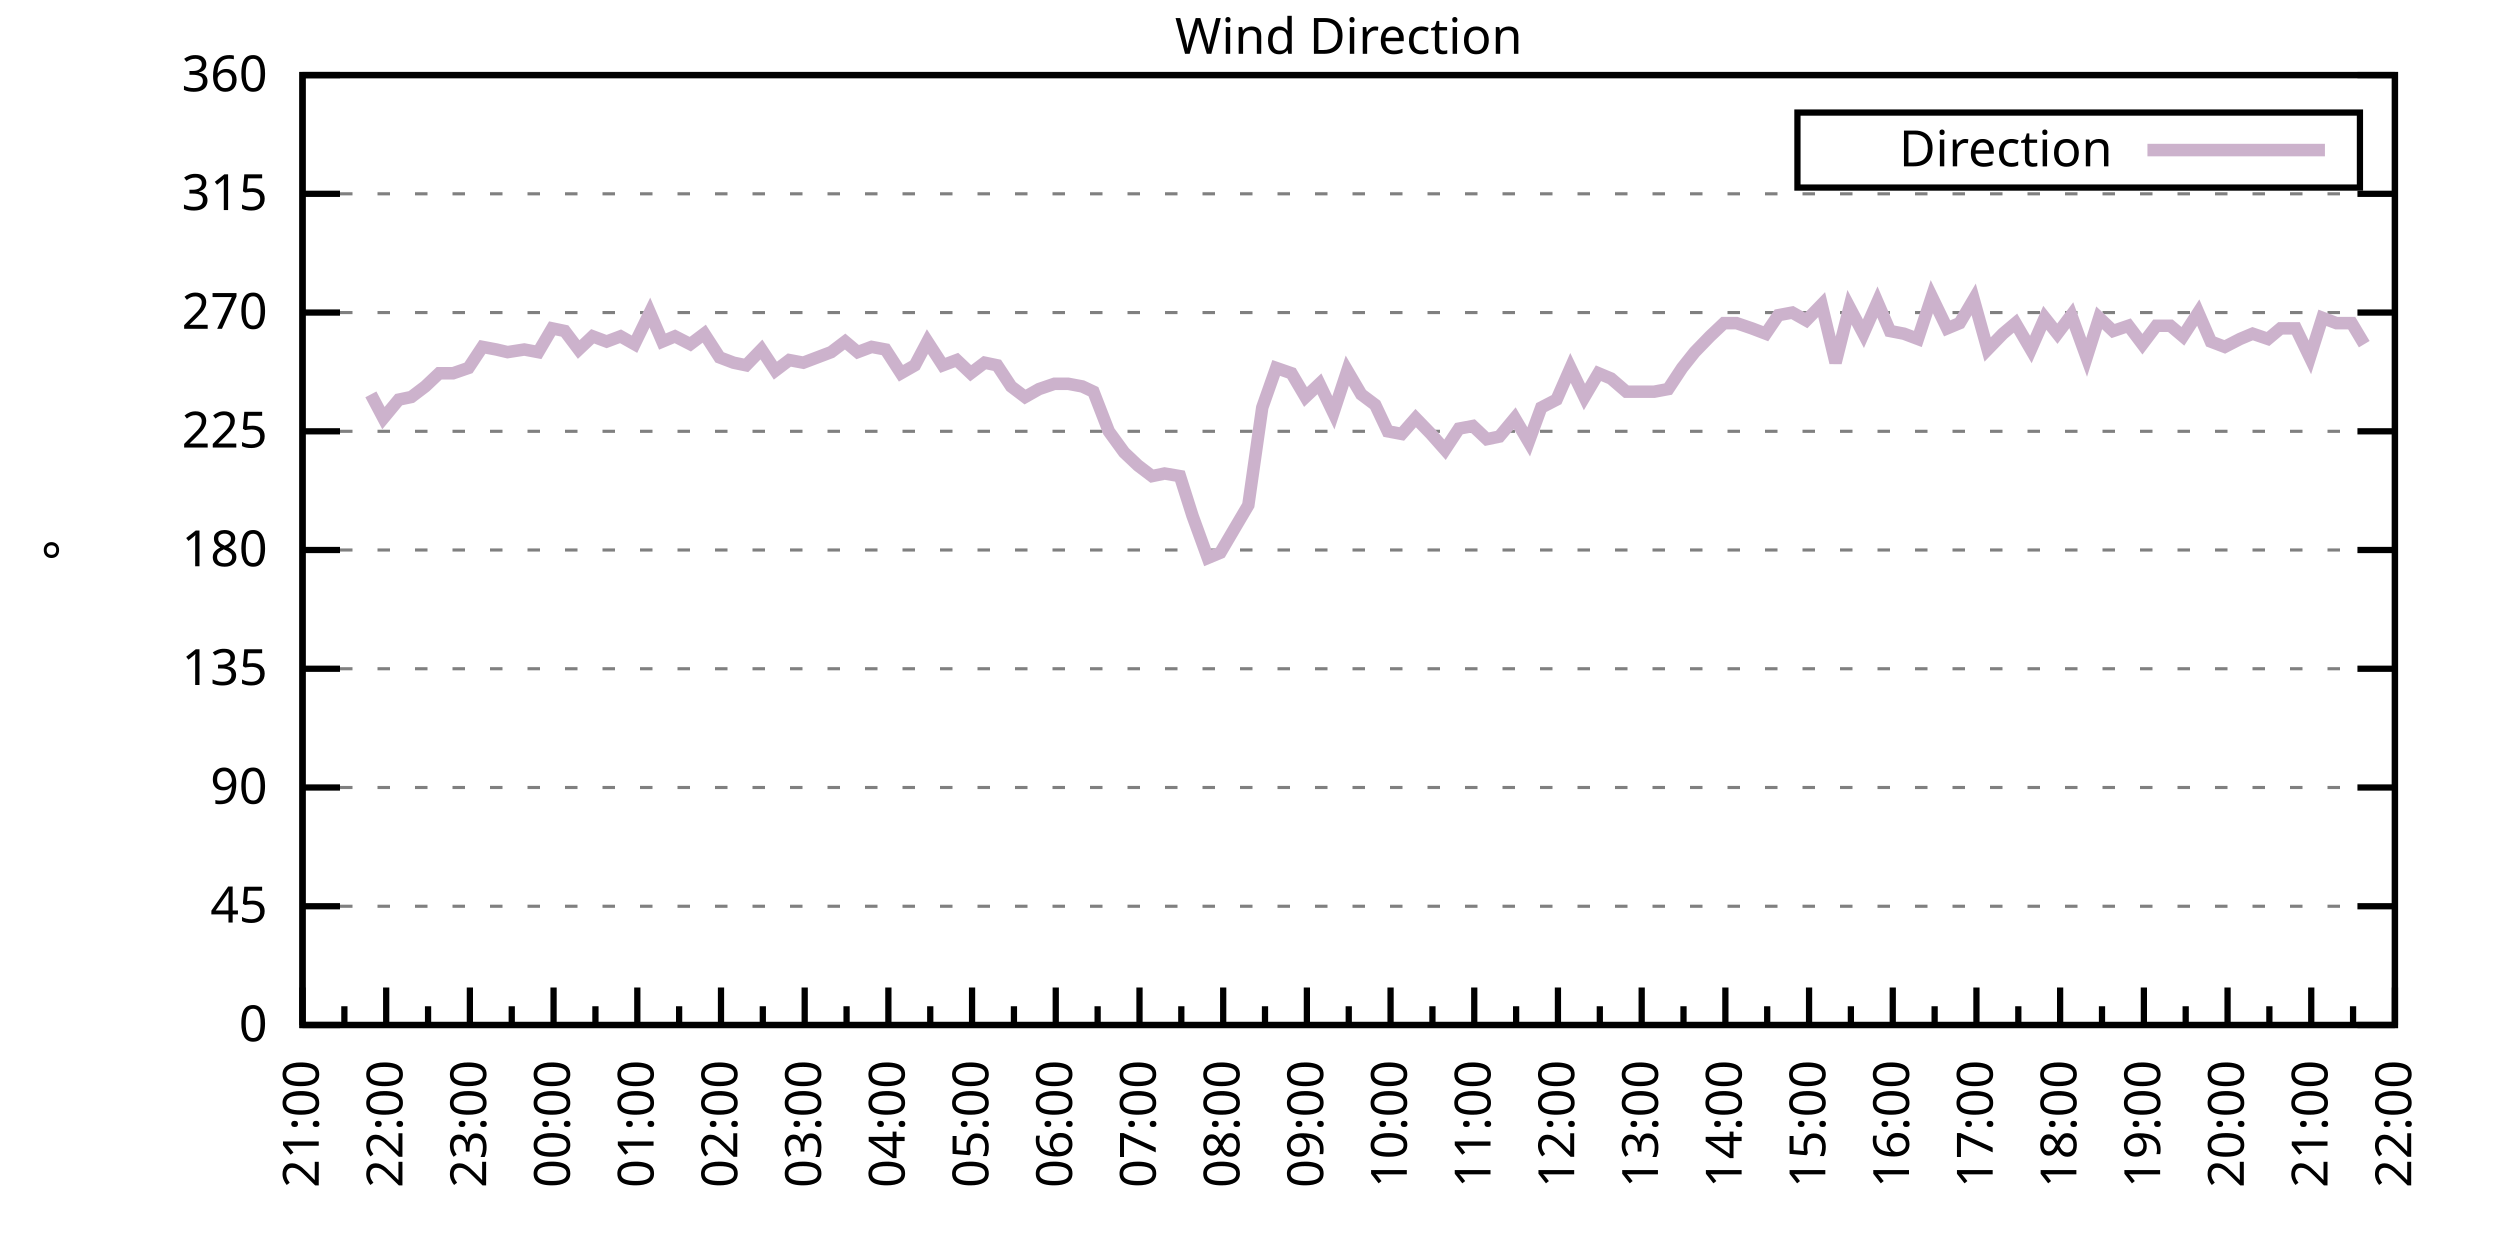
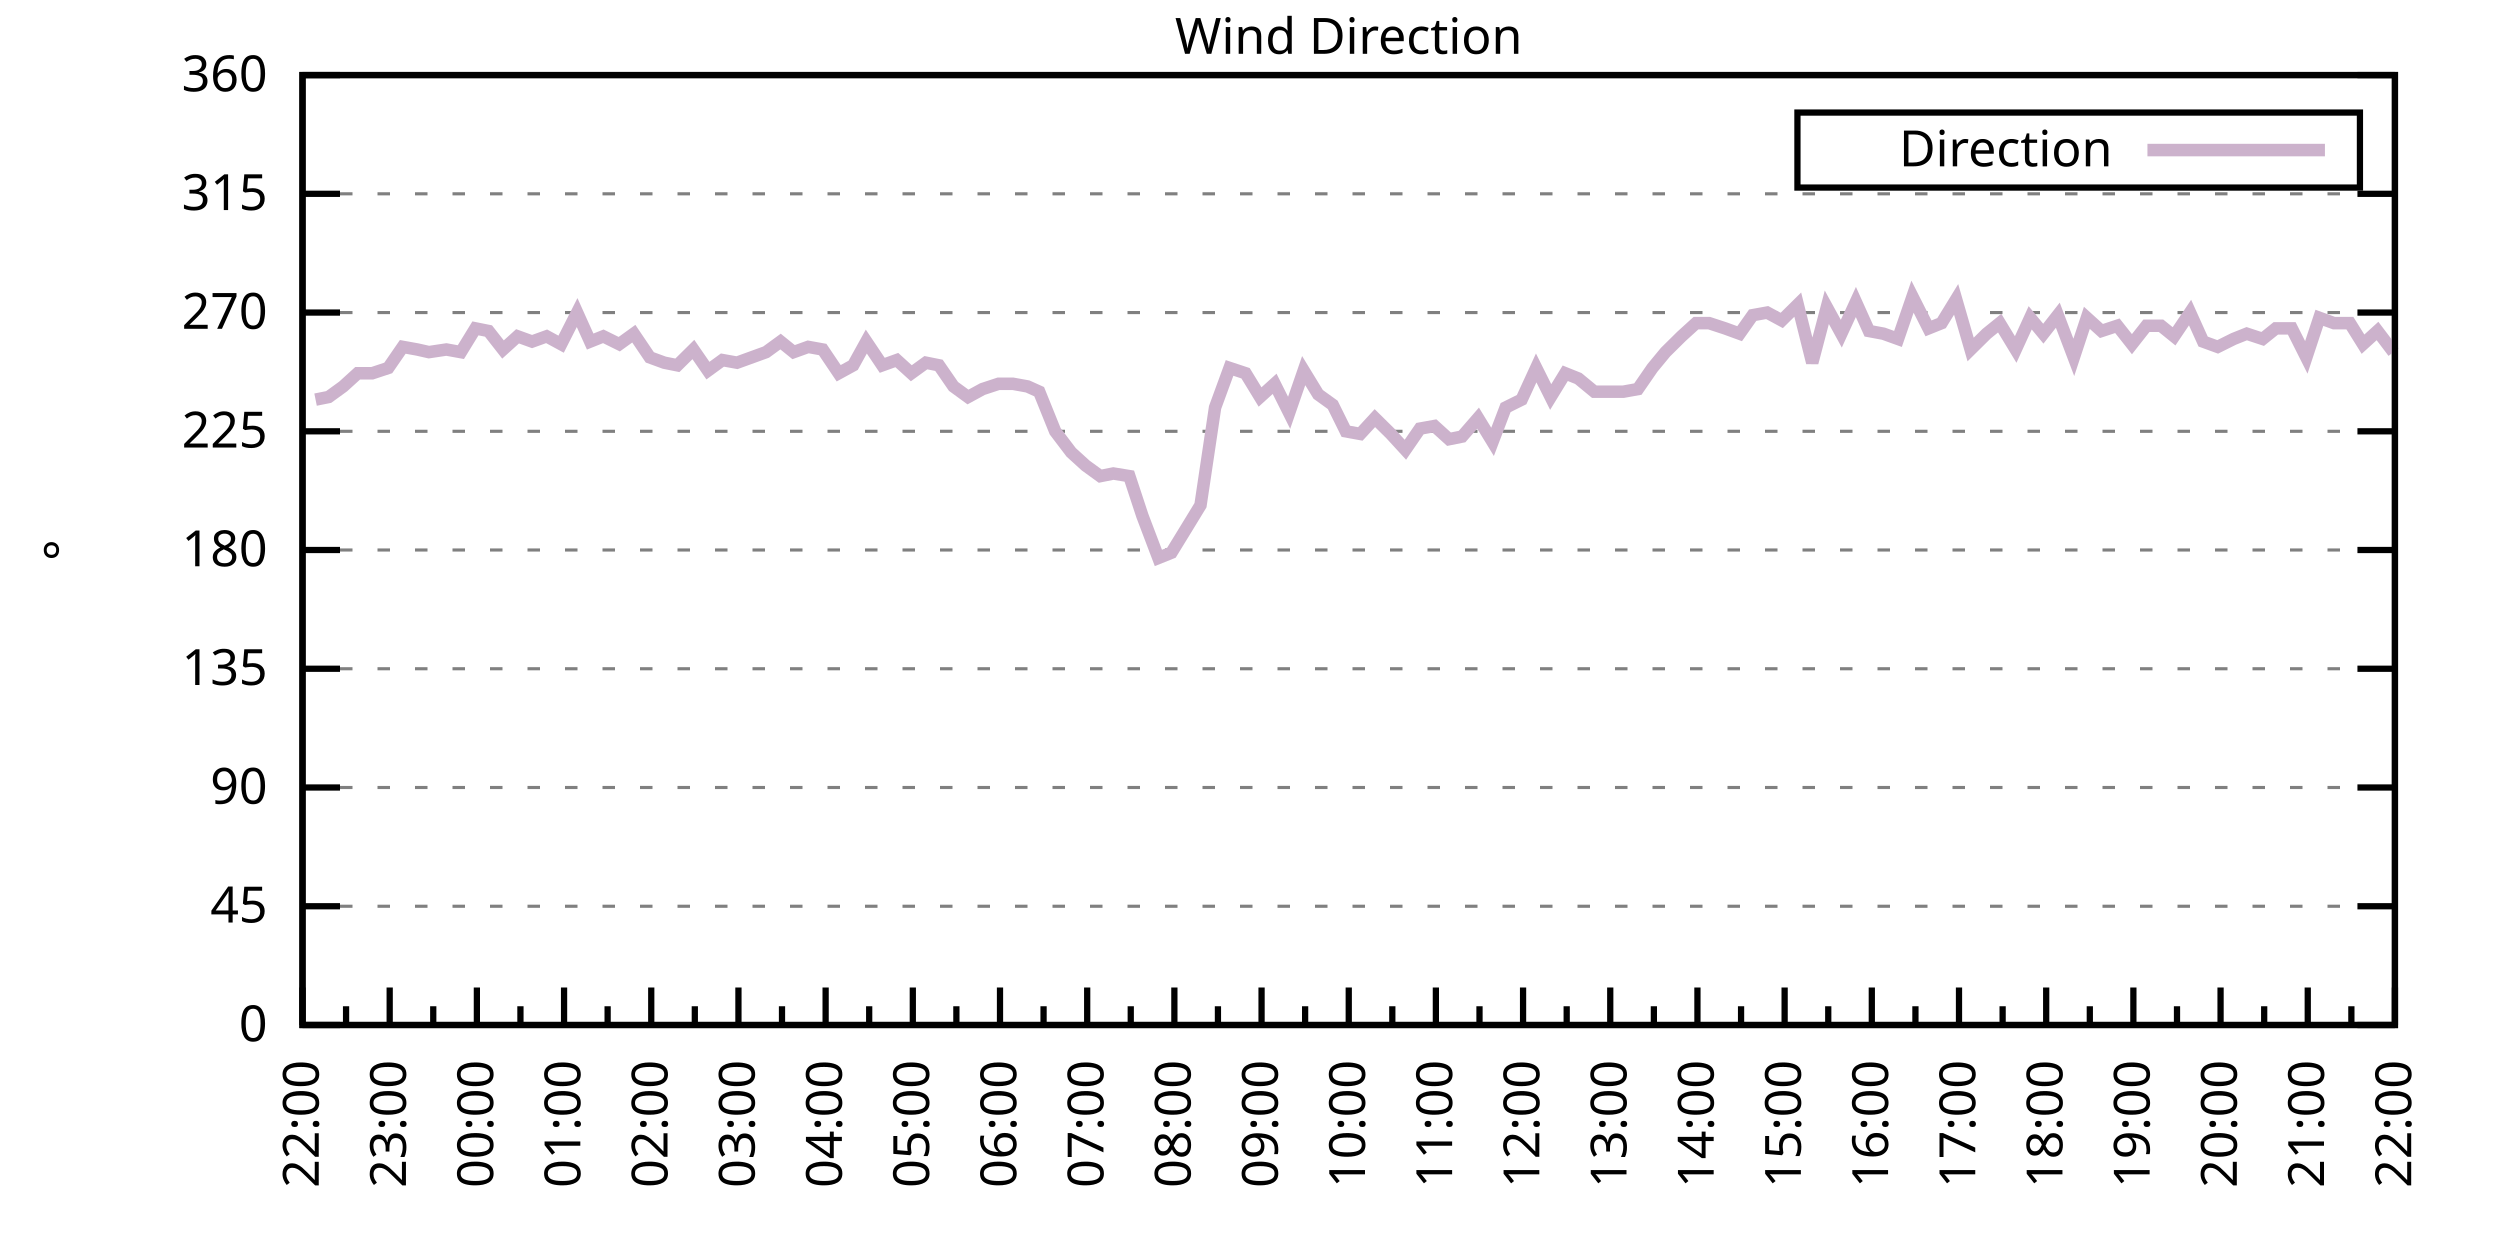
<svg xmlns="http://www.w3.org/2000/svg" xmlns:xlink="http://www.w3.org/1999/xlink" width="400" height="200" viewBox="0 0 400 200">
  <g id="gnuplot_canvas">
    <rect x="0" y="0" width="400" height="200" fill="none" />
    <defs>
      <circle id="gpDot" r="0.5" stroke-width="0.5" stroke="currentColor" />
      <path id="gpPt0" stroke-width="0.333" stroke="currentColor" d="M-1,0 h2 M0,-1 v2" />
      <path id="gpPt1" stroke-width="0.333" stroke="currentColor" d="M-1,-1 L1,1 M1,-1 L-1,1" />
      <path id="gpPt2" stroke-width="0.333" stroke="currentColor" d="M-1,0 L1,0 M0,-1 L0,1 M-1,-1 L1,1 M-1,1 L1,-1" />
      <rect id="gpPt3" stroke-width="0.333" stroke="currentColor" x="-1" y="-1" width="2" height="2" />
      <rect id="gpPt4" stroke-width="0.333" stroke="currentColor" fill="currentColor" x="-1" y="-1" width="2" height="2" />
      <circle id="gpPt5" stroke-width="0.333" stroke="currentColor" cx="0" cy="0" r="1" />
      <use xlink:href="#gpPt5" id="gpPt6" fill="currentColor" stroke="none" />
      <path id="gpPt7" stroke-width="0.333" stroke="currentColor" d="M0,-1.33 L-1.33,0.67 L1.33,0.67 z" />
      <use xlink:href="#gpPt7" id="gpPt8" fill="currentColor" stroke="none" />
      <use xlink:href="#gpPt7" id="gpPt9" stroke="currentColor" transform="rotate(180)" />
      <use xlink:href="#gpPt9" id="gpPt10" fill="currentColor" stroke="none" />
      <use xlink:href="#gpPt3" id="gpPt11" stroke="currentColor" transform="rotate(45)" />
      <use xlink:href="#gpPt11" id="gpPt12" fill="currentColor" stroke="none" />
      <path id="gpPt13" stroke-width="0.333" stroke="currentColor" d="M0,1.330 L1.265,0.411 L0.782,-1.067 L-0.782,-1.076 L-1.265,0.411 z" />
      <use xlink:href="#gpPt13" id="gpPt14" fill="currentColor" stroke="none" />
      <filter id="textbox" filterUnits="objectBoundingBox" x="0" y="0" height="1" width="1">
        <feFlood flood-color="white" flood-opacity="1" result="bgnd" />
        <feComposite in="SourceGraphic" in2="bgnd" operator="atop" />
      </filter>
      <filter id="greybox" filterUnits="objectBoundingBox" x="0" y="0" height="1" width="1">
        <feFlood flood-color="lightgrey" flood-opacity="1" result="grey" />
        <feComposite in="SourceGraphic" in2="grey" operator="atop" />
      </filter>
    </defs>
    <g fill="none" color="white" stroke="currentColor" stroke-width="1.00" stroke-linecap="butt" stroke-linejoin="miter">
</g>
    <g fill="none" color="black" stroke="currentColor" stroke-width="1.00" stroke-linecap="butt" stroke-linejoin="miter">
      <g stroke="none" shape-rendering="crispEdges">
        <polygon fill="rgb(255, 255, 255)" points="48.40,164.00 383.18,164.00 383.18,12.02 48.40,12.02 " />
      </g>
    </g>
    <g fill="none" color="black" stroke="currentColor" stroke-width="1.00" stroke-linecap="butt" stroke-linejoin="miter">
</g>
    <g fill="none" color="black" stroke="black" stroke-width="0.50" stroke-linecap="butt" stroke-linejoin="miter">
</g>
    <g fill="none" color="gray" stroke="currentColor" stroke-width="0.50" stroke-linecap="butt" stroke-linejoin="miter">
      <path stroke="gray" stroke-dasharray="2,4" class="gridline" d="M48.40,164.00 L383.19,164.00  " />
    </g>
    <g fill="none" color="gray" stroke="gray" stroke-width="1.00" stroke-linecap="butt" stroke-linejoin="miter">
</g>
    <g fill="none" color="black" stroke="currentColor" stroke-width="1.00" stroke-linecap="butt" stroke-linejoin="miter">
      <path stroke="black" d="M48.40,164.00 L54.40,164.00 M383.19,164.00 L377.19,164.00  " />
      <g transform="translate(42.80,166.60)" stroke="none" fill="black" font-family="Sans" font-size="8.00" text-anchor="end">
        <text>
          <tspan font-family="Sans"> 0</tspan>
        </text>
      </g>
    </g>
    <g fill="none" color="black" stroke="currentColor" stroke-width="1.00" stroke-linecap="butt" stroke-linejoin="miter">
</g>
    <g fill="none" color="black" stroke="black" stroke-width="0.50" stroke-linecap="butt" stroke-linejoin="miter">
</g>
    <g fill="none" color="gray" stroke="currentColor" stroke-width="0.50" stroke-linecap="butt" stroke-linejoin="miter">
      <path stroke="gray" stroke-dasharray="2,4" class="gridline" d="M48.40,145.00 L383.19,145.00  " />
    </g>
    <g fill="none" color="gray" stroke="gray" stroke-width="1.00" stroke-linecap="butt" stroke-linejoin="miter">
</g>
    <g fill="none" color="black" stroke="currentColor" stroke-width="1.00" stroke-linecap="butt" stroke-linejoin="miter">
      <path stroke="black" d="M48.40,145.00 L54.40,145.00 M383.19,145.00 L377.19,145.00  " />
      <g transform="translate(42.80,147.60)" stroke="none" fill="black" font-family="Sans" font-size="8.00" text-anchor="end">
        <text>
          <tspan font-family="Sans"> 45</tspan>
        </text>
      </g>
    </g>
    <g fill="none" color="black" stroke="currentColor" stroke-width="1.00" stroke-linecap="butt" stroke-linejoin="miter">
</g>
    <g fill="none" color="black" stroke="black" stroke-width="0.50" stroke-linecap="butt" stroke-linejoin="miter">
</g>
    <g fill="none" color="gray" stroke="currentColor" stroke-width="0.50" stroke-linecap="butt" stroke-linejoin="miter">
      <path stroke="gray" stroke-dasharray="2,4" class="gridline" d="M48.40,126.00 L383.19,126.00  " />
    </g>
    <g fill="none" color="gray" stroke="gray" stroke-width="1.00" stroke-linecap="butt" stroke-linejoin="miter">
</g>
    <g fill="none" color="black" stroke="currentColor" stroke-width="1.00" stroke-linecap="butt" stroke-linejoin="miter">
      <path stroke="black" d="M48.40,126.00 L54.40,126.00 M383.19,126.00 L377.19,126.00  " />
      <g transform="translate(42.80,128.60)" stroke="none" fill="black" font-family="Sans" font-size="8.00" text-anchor="end">
        <text>
          <tspan font-family="Sans"> 90</tspan>
        </text>
      </g>
    </g>
    <g fill="none" color="black" stroke="currentColor" stroke-width="1.00" stroke-linecap="butt" stroke-linejoin="miter">
</g>
    <g fill="none" color="black" stroke="black" stroke-width="0.50" stroke-linecap="butt" stroke-linejoin="miter">
</g>
    <g fill="none" color="gray" stroke="currentColor" stroke-width="0.50" stroke-linecap="butt" stroke-linejoin="miter">
      <path stroke="gray" stroke-dasharray="2,4" class="gridline" d="M48.40,107.00 L383.19,107.00  " />
    </g>
    <g fill="none" color="gray" stroke="gray" stroke-width="1.00" stroke-linecap="butt" stroke-linejoin="miter">
</g>
    <g fill="none" color="black" stroke="currentColor" stroke-width="1.00" stroke-linecap="butt" stroke-linejoin="miter">
      <path stroke="black" d="M48.40,107.00 L54.40,107.00 M383.19,107.00 L377.19,107.00  " />
      <g transform="translate(42.80,109.60)" stroke="none" fill="black" font-family="Sans" font-size="8.00" text-anchor="end">
        <text>
          <tspan font-family="Sans"> 135</tspan>
        </text>
      </g>
    </g>
    <g fill="none" color="black" stroke="currentColor" stroke-width="1.00" stroke-linecap="butt" stroke-linejoin="miter">
</g>
    <g fill="none" color="black" stroke="black" stroke-width="0.50" stroke-linecap="butt" stroke-linejoin="miter">
</g>
    <g fill="none" color="gray" stroke="currentColor" stroke-width="0.50" stroke-linecap="butt" stroke-linejoin="miter">
      <path stroke="gray" stroke-dasharray="2,4" class="gridline" d="M48.40,88.00 L383.19,88.00  " />
    </g>
    <g fill="none" color="gray" stroke="gray" stroke-width="1.00" stroke-linecap="butt" stroke-linejoin="miter">
</g>
    <g fill="none" color="black" stroke="currentColor" stroke-width="1.00" stroke-linecap="butt" stroke-linejoin="miter">
      <path stroke="black" d="M48.40,88.00 L54.40,88.00 M383.19,88.00 L377.19,88.00  " />
      <g transform="translate(42.80,90.60)" stroke="none" fill="black" font-family="Sans" font-size="8.00" text-anchor="end">
        <text>
          <tspan font-family="Sans"> 180</tspan>
        </text>
      </g>
    </g>
    <g fill="none" color="black" stroke="currentColor" stroke-width="1.00" stroke-linecap="butt" stroke-linejoin="miter">
</g>
    <g fill="none" color="black" stroke="black" stroke-width="0.50" stroke-linecap="butt" stroke-linejoin="miter">
</g>
    <g fill="none" color="gray" stroke="currentColor" stroke-width="0.50" stroke-linecap="butt" stroke-linejoin="miter">
      <path stroke="gray" stroke-dasharray="2,4" class="gridline" d="M48.40,69.01 L383.19,69.01  " />
    </g>
    <g fill="none" color="gray" stroke="gray" stroke-width="1.00" stroke-linecap="butt" stroke-linejoin="miter">
</g>
    <g fill="none" color="black" stroke="currentColor" stroke-width="1.00" stroke-linecap="butt" stroke-linejoin="miter">
      <path stroke="black" d="M48.40,69.01 L54.40,69.01 M383.19,69.01 L377.19,69.01  " />
      <g transform="translate(42.80,71.61)" stroke="none" fill="black" font-family="Sans" font-size="8.00" text-anchor="end">
        <text>
          <tspan font-family="Sans"> 225</tspan>
        </text>
      </g>
    </g>
    <g fill="none" color="black" stroke="currentColor" stroke-width="1.00" stroke-linecap="butt" stroke-linejoin="miter">
</g>
    <g fill="none" color="black" stroke="black" stroke-width="0.50" stroke-linecap="butt" stroke-linejoin="miter">
</g>
    <g fill="none" color="gray" stroke="currentColor" stroke-width="0.50" stroke-linecap="butt" stroke-linejoin="miter">
      <path stroke="gray" stroke-dasharray="2,4" class="gridline" d="M48.40,50.01 L383.19,50.01  " />
    </g>
    <g fill="none" color="gray" stroke="gray" stroke-width="1.00" stroke-linecap="butt" stroke-linejoin="miter">
</g>
    <g fill="none" color="black" stroke="currentColor" stroke-width="1.00" stroke-linecap="butt" stroke-linejoin="miter">
      <path stroke="black" d="M48.40,50.01 L54.40,50.01 M383.19,50.01 L377.19,50.01  " />
      <g transform="translate(42.80,52.61)" stroke="none" fill="black" font-family="Sans" font-size="8.00" text-anchor="end">
        <text>
          <tspan font-family="Sans"> 270</tspan>
        </text>
      </g>
    </g>
    <g fill="none" color="black" stroke="currentColor" stroke-width="1.00" stroke-linecap="butt" stroke-linejoin="miter">
</g>
    <g fill="none" color="black" stroke="black" stroke-width="0.50" stroke-linecap="butt" stroke-linejoin="miter">
</g>
    <g fill="none" color="gray" stroke="currentColor" stroke-width="0.50" stroke-linecap="butt" stroke-linejoin="miter">
      <path stroke="gray" stroke-dasharray="2,4" class="gridline" d="M48.40,31.01 L383.19,31.01  " />
    </g>
    <g fill="none" color="gray" stroke="gray" stroke-width="1.00" stroke-linecap="butt" stroke-linejoin="miter">
</g>
    <g fill="none" color="black" stroke="currentColor" stroke-width="1.00" stroke-linecap="butt" stroke-linejoin="miter">
      <path stroke="black" d="M48.40,31.01 L54.40,31.01 M383.19,31.01 L377.19,31.01  " />
      <g transform="translate(42.80,33.61)" stroke="none" fill="black" font-family="Sans" font-size="8.00" text-anchor="end">
        <text>
          <tspan font-family="Sans"> 315</tspan>
        </text>
      </g>
    </g>
    <g fill="none" color="black" stroke="currentColor" stroke-width="1.00" stroke-linecap="butt" stroke-linejoin="miter">
</g>
    <g fill="none" color="black" stroke="black" stroke-width="0.50" stroke-linecap="butt" stroke-linejoin="miter">
</g>
    <g fill="none" color="gray" stroke="currentColor" stroke-width="0.50" stroke-linecap="butt" stroke-linejoin="miter">
      <path stroke="gray" stroke-dasharray="2,4" class="gridline" d="M48.40,12.01 L383.19,12.01  " />
    </g>
    <g fill="none" color="gray" stroke="gray" stroke-width="1.00" stroke-linecap="butt" stroke-linejoin="miter">
</g>
    <g fill="none" color="black" stroke="currentColor" stroke-width="1.00" stroke-linecap="butt" stroke-linejoin="miter">
      <path stroke="black" d="M48.40,12.01 L54.40,12.01 M383.19,12.01 L377.19,12.01  " />
      <g transform="translate(42.80,14.61)" stroke="none" fill="black" font-family="Sans" font-size="8.00" text-anchor="end">
        <text>
          <tspan font-family="Sans"> 360</tspan>
        </text>
      </g>
    </g>
    <g fill="none" color="black" stroke="currentColor" stroke-width="1.00" stroke-linecap="butt" stroke-linejoin="miter">
      <path stroke="black" d="M48.40,164.00 L48.40,158.00  " />
      <g transform="translate(51.00,169.60) rotate(270)" stroke="none" fill="black" font-family="Sans" font-size="8.00" text-anchor="end">
        <text>
+           <tspan font-family="Sans">22:00</tspan>
+         </text>
+       </g>
+     </g>
+     <g fill="none" color="black" stroke="currentColor" stroke-width="1.00" stroke-linecap="butt" stroke-linejoin="miter">
+       <path stroke="black" d="M55.37,164.00 L55.37,161.00 M62.35,164.00 L62.35,158.00  " />
+       <g transform="translate(64.95,169.60) rotate(270)" stroke="none" fill="black" font-family="Sans" font-size="8.00" text-anchor="end">
+         <text>
+           <tspan font-family="Sans">23:00</tspan>
+         </text>
+       </g>
+     </g>
+     <g fill="none" color="black" stroke="currentColor" stroke-width="1.00" stroke-linecap="butt" stroke-linejoin="miter">
+       <path stroke="black" d="M69.32,164.00 L69.32,161.00 M76.30,164.00 L76.30,158.00  " />
+       <g transform="translate(78.90,169.60) rotate(270)" stroke="none" fill="black" font-family="Sans" font-size="8.00" text-anchor="end">
+         <text>
+           <tspan font-family="Sans">00:00</tspan>
+         </text>
+       </g>
+     </g>
+     <g fill="none" color="black" stroke="currentColor" stroke-width="1.00" stroke-linecap="butt" stroke-linejoin="miter">
+       <path stroke="black" d="M83.27,164.00 L83.27,161.00 M90.25,164.00 L90.25,158.00  " />
+       <g transform="translate(92.85,169.60) rotate(270)" stroke="none" fill="black" font-family="Sans" font-size="8.00" text-anchor="end">
+         <text>
+           <tspan font-family="Sans">01:00</tspan>
+         </text>
+       </g>
+     </g>
+     <g fill="none" color="black" stroke="currentColor" stroke-width="1.00" stroke-linecap="butt" stroke-linejoin="miter">
+       <path stroke="black" d="M97.22,164.00 L97.22,161.00 M104.20,164.00 L104.20,158.00  " />
+       <g transform="translate(106.80,169.60) rotate(270)" stroke="none" fill="black" font-family="Sans" font-size="8.00" text-anchor="end">
+         <text>
+           <tspan font-family="Sans">02:00</tspan>
+         </text>
+       </g>
+     </g>
+     <g fill="none" color="black" stroke="currentColor" stroke-width="1.00" stroke-linecap="butt" stroke-linejoin="miter">
+       <path stroke="black" d="M111.17,164.00 L111.17,161.00 M118.15,164.00 L118.15,158.00  " />
+       <g transform="translate(120.75,169.60) rotate(270)" stroke="none" fill="black" font-family="Sans" font-size="8.00" text-anchor="end">
+         <text>
+           <tspan font-family="Sans">03:00</tspan>
+         </text>
+       </g>
+     </g>
+     <g fill="none" color="black" stroke="currentColor" stroke-width="1.00" stroke-linecap="butt" stroke-linejoin="miter">
+       <path stroke="black" d="M125.12,164.00 L125.12,161.00 M132.10,164.00 L132.10,158.00  " />
+       <g transform="translate(134.70,169.60) rotate(270)" stroke="none" fill="black" font-family="Sans" font-size="8.00" text-anchor="end">
+         <text>
+           <tspan font-family="Sans">04:00</tspan>
+         </text>
+       </g>
+     </g>
+     <g fill="none" color="black" stroke="currentColor" stroke-width="1.00" stroke-linecap="butt" stroke-linejoin="miter">
+       <path stroke="black" d="M139.07,164.00 L139.07,161.00 M146.05,164.00 L146.05,158.00  " />
+       <g transform="translate(148.65,169.60) rotate(270)" stroke="none" fill="black" font-family="Sans" font-size="8.00" text-anchor="end">
+         <text>
+           <tspan font-family="Sans">05:00</tspan>
+         </text>
+       </g>
+     </g>
+     <g fill="none" color="black" stroke="currentColor" stroke-width="1.00" stroke-linecap="butt" stroke-linejoin="miter">
+       <path stroke="black" d="M153.02,164.00 L153.02,161.00 M160.00,164.00 L160.00,158.00  " />
+       <g transform="translate(162.60,169.60) rotate(270)" stroke="none" fill="black" font-family="Sans" font-size="8.00" text-anchor="end">
+         <text>
+           <tspan font-family="Sans">06:00</tspan>
+         </text>
+       </g>
+     </g>
+     <g fill="none" color="black" stroke="currentColor" stroke-width="1.00" stroke-linecap="butt" stroke-linejoin="miter">
+       <path stroke="black" d="M166.97,164.00 L166.97,161.00 M173.95,164.00 L173.95,158.00  " />
+       <g transform="translate(176.55,169.60) rotate(270)" stroke="none" fill="black" font-family="Sans" font-size="8.00" text-anchor="end">
+         <text>
+           <tspan font-family="Sans">07:00</tspan>
+         </text>
+       </g>
+     </g>
+     <g fill="none" color="black" stroke="currentColor" stroke-width="1.00" stroke-linecap="butt" stroke-linejoin="miter">
+       <path stroke="black" d="M180.92,164.00 L180.92,161.00 M187.90,164.00 L187.90,158.00  " />
+       <g transform="translate(190.50,169.60) rotate(270)" stroke="none" fill="black" font-family="Sans" font-size="8.00" text-anchor="end">
+         <text>
+           <tspan font-family="Sans">08:00</tspan>
+         </text>
+       </g>
+     </g>
+     <g fill="none" color="black" stroke="currentColor" stroke-width="1.00" stroke-linecap="butt" stroke-linejoin="miter">
+       <path stroke="black" d="M194.87,164.00 L194.87,161.00 M201.85,164.00 L201.85,158.00  " />
+       <g transform="translate(204.45,169.60) rotate(270)" stroke="none" fill="black" font-family="Sans" font-size="8.00" text-anchor="end">
+         <text>
+           <tspan font-family="Sans">09:00</tspan>
+         </text>
+       </g>
+     </g>
+     <g fill="none" color="black" stroke="currentColor" stroke-width="1.00" stroke-linecap="butt" stroke-linejoin="miter">
+       <path stroke="black" d="M208.82,164.00 L208.82,161.00 M215.80,164.00 L215.80,158.00  " />
+       <g transform="translate(218.40,169.60) rotate(270)" stroke="none" fill="black" font-family="Sans" font-size="8.00" text-anchor="end">
+         <text>
+           <tspan font-family="Sans">10:00</tspan>
+         </text>
+       </g>
+     </g>
+     <g fill="none" color="black" stroke="currentColor" stroke-width="1.00" stroke-linecap="butt" stroke-linejoin="miter">
+       <path stroke="black" d="M222.77,164.00 L222.77,161.00 M229.74,164.00 L229.74,158.00  " />
+       <g transform="translate(232.34,169.60) rotate(270)" stroke="none" fill="black" font-family="Sans" font-size="8.00" text-anchor="end">
+         <text>
+           <tspan font-family="Sans">11:00</tspan>
+         </text>
+       </g>
+     </g>
+     <g fill="none" color="black" stroke="currentColor" stroke-width="1.00" stroke-linecap="butt" stroke-linejoin="miter">
+       <path stroke="black" d="M236.72,164.00 L236.72,161.00 M243.69,164.00 L243.69,158.00  " />
+       <g transform="translate(246.29,169.60) rotate(270)" stroke="none" fill="black" font-family="Sans" font-size="8.00" text-anchor="end">
+         <text>
+           <tspan font-family="Sans">12:00</tspan>
+         </text>
+       </g>
+     </g>
+     <g fill="none" color="black" stroke="currentColor" stroke-width="1.00" stroke-linecap="butt" stroke-linejoin="miter">
+       <path stroke="black" d="M250.67,164.00 L250.67,161.00 M257.64,164.00 L257.64,158.00  " />
+       <g transform="translate(260.24,169.60) rotate(270)" stroke="none" fill="black" font-family="Sans" font-size="8.00" text-anchor="end">
+         <text>
+           <tspan font-family="Sans">13:00</tspan>
+         </text>
+       </g>
+     </g>
+     <g fill="none" color="black" stroke="currentColor" stroke-width="1.00" stroke-linecap="butt" stroke-linejoin="miter">
+       <path stroke="black" d="M264.62,164.00 L264.62,161.00 M271.59,164.00 L271.59,158.00  " />
+       <g transform="translate(274.19,169.60) rotate(270)" stroke="none" fill="black" font-family="Sans" font-size="8.00" text-anchor="end">
+         <text>
+           <tspan font-family="Sans">14:00</tspan>
+         </text>
+       </g>
+     </g>
+     <g fill="none" color="black" stroke="currentColor" stroke-width="1.00" stroke-linecap="butt" stroke-linejoin="miter">
+       <path stroke="black" d="M278.57,164.00 L278.57,161.00 M285.54,164.00 L285.54,158.00  " />
+       <g transform="translate(288.14,169.60) rotate(270)" stroke="none" fill="black" font-family="Sans" font-size="8.00" text-anchor="end">
+         <text>
+           <tspan font-family="Sans">15:00</tspan>
+         </text>
+       </g>
+     </g>
+     <g fill="none" color="black" stroke="currentColor" stroke-width="1.00" stroke-linecap="butt" stroke-linejoin="miter">
+       <path stroke="black" d="M292.52,164.00 L292.52,161.00 M299.49,164.00 L299.49,158.00  " />
+       <g transform="translate(302.09,169.60) rotate(270)" stroke="none" fill="black" font-family="Sans" font-size="8.00" text-anchor="end">
+         <text>
+           <tspan font-family="Sans">16:00</tspan>
+         </text>
+       </g>
+     </g>
+     <g fill="none" color="black" stroke="currentColor" stroke-width="1.00" stroke-linecap="butt" stroke-linejoin="miter">
+       <path stroke="black" d="M306.47,164.00 L306.47,161.00 M313.44,164.00 L313.44,158.00  " />
+       <g transform="translate(316.04,169.60) rotate(270)" stroke="none" fill="black" font-family="Sans" font-size="8.00" text-anchor="end">
+         <text>
+           <tspan font-family="Sans">17:00</tspan>
+         </text>
+       </g>
+     </g>
+     <g fill="none" color="black" stroke="currentColor" stroke-width="1.00" stroke-linecap="butt" stroke-linejoin="miter">
+       <path stroke="black" d="M320.42,164.00 L320.42,161.00 M327.39,164.00 L327.39,158.00  " />
+       <g transform="translate(329.99,169.60) rotate(270)" stroke="none" fill="black" font-family="Sans" font-size="8.00" text-anchor="end">
+         <text>
+           <tspan font-family="Sans">18:00</tspan>
+         </text>
+       </g>
+     </g>
+     <g fill="none" color="black" stroke="currentColor" stroke-width="1.00" stroke-linecap="butt" stroke-linejoin="miter">
+       <path stroke="black" d="M334.37,164.00 L334.37,161.00 M341.34,164.00 L341.34,158.00  " />
+       <g transform="translate(343.94,169.60) rotate(270)" stroke="none" fill="black" font-family="Sans" font-size="8.00" text-anchor="end">
+         <text>
+           <tspan font-family="Sans">19:00</tspan>
+         </text>
+       </g>
+     </g>
+     <g fill="none" color="black" stroke="currentColor" stroke-width="1.00" stroke-linecap="butt" stroke-linejoin="miter">
+       <path stroke="black" d="M348.32,164.00 L348.32,161.00 M355.29,164.00 L355.29,158.00  " />
+       <g transform="translate(357.89,169.60) rotate(270)" stroke="none" fill="black" font-family="Sans" font-size="8.00" text-anchor="end">
+         <text>
+           <tspan font-family="Sans">20:00</tspan>
+         </text>
+       </g>
+     </g>
+     <g fill="none" color="black" stroke="currentColor" stroke-width="1.00" stroke-linecap="butt" stroke-linejoin="miter">
+       <path stroke="black" d="M362.27,164.00 L362.27,161.00 M369.24,164.00 L369.24,158.00  " />
+       <g transform="translate(371.84,169.60) rotate(270)" stroke="none" fill="black" font-family="Sans" font-size="8.00" text-anchor="end">
+         <text>
          <tspan font-family="Sans">21:00</tspan>
        </text>
      </g>
    </g>
    <g fill="none" color="black" stroke="currentColor" stroke-width="1.00" stroke-linecap="butt" stroke-linejoin="miter">
-       <path stroke="black" d="M55.10,164.00 L55.10,161.00 M61.79,164.00 L61.79,158.00  " />
-       <g transform="translate(64.39,169.60) rotate(270)" stroke="none" fill="black" font-family="Sans" font-size="8.00" text-anchor="end">
-         <text>
-           <tspan font-family="Sans">22:00</tspan>
-         </text>
-       </g>
-     </g>
-     <g fill="none" color="black" stroke="currentColor" stroke-width="1.00" stroke-linecap="butt" stroke-linejoin="miter">
-       <path stroke="black" d="M68.49,164.00 L68.49,161.00 M75.18,164.00 L75.18,158.00  " />
-       <g transform="translate(77.78,169.60) rotate(270)" stroke="none" fill="black" font-family="Sans" font-size="8.00" text-anchor="end">
-         <text>
-           <tspan font-family="Sans">23:00</tspan>
-         </text>
-       </g>
-     </g>
-     <g fill="none" color="black" stroke="currentColor" stroke-width="1.00" stroke-linecap="butt" stroke-linejoin="miter">
-       <path stroke="black" d="M81.88,164.00 L81.88,161.00 M88.57,164.00 L88.57,158.00  " />
-       <g transform="translate(91.17,169.60) rotate(270)" stroke="none" fill="black" font-family="Sans" font-size="8.00" text-anchor="end">
-         <text>
-           <tspan font-family="Sans">00:00</tspan>
-         </text>
-       </g>
-     </g>
-     <g fill="none" color="black" stroke="currentColor" stroke-width="1.00" stroke-linecap="butt" stroke-linejoin="miter">
-       <path stroke="black" d="M95.27,164.00 L95.27,161.00 M101.97,164.00 L101.97,158.00  " />
-       <g transform="translate(104.57,169.60) rotate(270)" stroke="none" fill="black" font-family="Sans" font-size="8.00" text-anchor="end">
-         <text>
-           <tspan font-family="Sans">01:00</tspan>
-         </text>
-       </g>
-     </g>
-     <g fill="none" color="black" stroke="currentColor" stroke-width="1.00" stroke-linecap="butt" stroke-linejoin="miter">
-       <path stroke="black" d="M108.66,164.00 L108.66,161.00 M115.36,164.00 L115.36,158.00  " />
-       <g transform="translate(117.96,169.60) rotate(270)" stroke="none" fill="black" font-family="Sans" font-size="8.00" text-anchor="end">
-         <text>
-           <tspan font-family="Sans">02:00</tspan>
-         </text>
-       </g>
-     </g>
-     <g fill="none" color="black" stroke="currentColor" stroke-width="1.00" stroke-linecap="butt" stroke-linejoin="miter">
-       <path stroke="black" d="M122.05,164.00 L122.05,161.00 M128.75,164.00 L128.75,158.00  " />
-       <g transform="translate(131.35,169.60) rotate(270)" stroke="none" fill="black" font-family="Sans" font-size="8.00" text-anchor="end">
-         <text>
-           <tspan font-family="Sans">03:00</tspan>
-         </text>
-       </g>
-     </g>
-     <g fill="none" color="black" stroke="currentColor" stroke-width="1.00" stroke-linecap="butt" stroke-linejoin="miter">
-       <path stroke="black" d="M135.45,164.00 L135.45,161.00 M142.14,164.00 L142.14,158.00  " />
-       <g transform="translate(144.74,169.60) rotate(270)" stroke="none" fill="black" font-family="Sans" font-size="8.00" text-anchor="end">
-         <text>
-           <tspan font-family="Sans">04:00</tspan>
-         </text>
-       </g>
-     </g>
-     <g fill="none" color="black" stroke="currentColor" stroke-width="1.00" stroke-linecap="butt" stroke-linejoin="miter">
-       <path stroke="black" d="M148.84,164.00 L148.84,161.00 M155.53,164.00 L155.53,158.00  " />
-       <g transform="translate(158.13,169.60) rotate(270)" stroke="none" fill="black" font-family="Sans" font-size="8.00" text-anchor="end">
-         <text>
-           <tspan font-family="Sans">05:00</tspan>
-         </text>
-       </g>
-     </g>
-     <g fill="none" color="black" stroke="currentColor" stroke-width="1.00" stroke-linecap="butt" stroke-linejoin="miter">
-       <path stroke="black" d="M162.23,164.00 L162.23,161.00 M168.92,164.00 L168.92,158.00  " />
-       <g transform="translate(171.52,169.60) rotate(270)" stroke="none" fill="black" font-family="Sans" font-size="8.00" text-anchor="end">
-         <text>
-           <tspan font-family="Sans">06:00</tspan>
-         </text>
-       </g>
-     </g>
-     <g fill="none" color="black" stroke="currentColor" stroke-width="1.00" stroke-linecap="butt" stroke-linejoin="miter">
-       <path stroke="black" d="M175.62,164.00 L175.62,161.00 M182.32,164.00 L182.32,158.00  " />
-       <g transform="translate(184.92,169.60) rotate(270)" stroke="none" fill="black" font-family="Sans" font-size="8.00" text-anchor="end">
-         <text>
-           <tspan font-family="Sans">07:00</tspan>
-         </text>
-       </g>
-     </g>
-     <g fill="none" color="black" stroke="currentColor" stroke-width="1.00" stroke-linecap="butt" stroke-linejoin="miter">
-       <path stroke="black" d="M189.01,164.00 L189.01,161.00 M195.71,164.00 L195.71,158.00  " />
-       <g transform="translate(198.31,169.60) rotate(270)" stroke="none" fill="black" font-family="Sans" font-size="8.00" text-anchor="end">
-         <text>
-           <tspan font-family="Sans">08:00</tspan>
-         </text>
-       </g>
-     </g>
-     <g fill="none" color="black" stroke="currentColor" stroke-width="1.00" stroke-linecap="butt" stroke-linejoin="miter">
-       <path stroke="black" d="M202.40,164.00 L202.40,161.00 M209.10,164.00 L209.10,158.00  " />
-       <g transform="translate(211.70,169.60) rotate(270)" stroke="none" fill="black" font-family="Sans" font-size="8.00" text-anchor="end">
-         <text>
-           <tspan font-family="Sans">09:00</tspan>
-         </text>
-       </g>
-     </g>
-     <g fill="none" color="black" stroke="currentColor" stroke-width="1.00" stroke-linecap="butt" stroke-linejoin="miter">
-       <path stroke="black" d="M215.80,164.00 L215.80,161.00 M222.49,164.00 L222.49,158.00  " />
-       <g transform="translate(225.09,169.60) rotate(270)" stroke="none" fill="black" font-family="Sans" font-size="8.00" text-anchor="end">
-         <text>
-           <tspan font-family="Sans">10:00</tspan>
-         </text>
-       </g>
-     </g>
-     <g fill="none" color="black" stroke="currentColor" stroke-width="1.00" stroke-linecap="butt" stroke-linejoin="miter">
-       <path stroke="black" d="M229.19,164.00 L229.19,161.00 M235.88,164.00 L235.88,158.00  " />
-       <g transform="translate(238.48,169.60) rotate(270)" stroke="none" fill="black" font-family="Sans" font-size="8.00" text-anchor="end">
-         <text>
-           <tspan font-family="Sans">11:00</tspan>
-         </text>
-       </g>
-     </g>
-     <g fill="none" color="black" stroke="currentColor" stroke-width="1.00" stroke-linecap="butt" stroke-linejoin="miter">
-       <path stroke="black" d="M242.58,164.00 L242.58,161.00 M249.27,164.00 L249.27,158.00  " />
-       <g transform="translate(251.87,169.60) rotate(270)" stroke="none" fill="black" font-family="Sans" font-size="8.00" text-anchor="end">
-         <text>
-           <tspan font-family="Sans">12:00</tspan>
-         </text>
-       </g>
-     </g>
-     <g fill="none" color="black" stroke="currentColor" stroke-width="1.00" stroke-linecap="butt" stroke-linejoin="miter">
-       <path stroke="black" d="M255.97,164.00 L255.97,161.00 M262.67,164.00 L262.67,158.00  " />
-       <g transform="translate(265.27,169.60) rotate(270)" stroke="none" fill="black" font-family="Sans" font-size="8.00" text-anchor="end">
-         <text>
-           <tspan font-family="Sans">13:00</tspan>
-         </text>
-       </g>
-     </g>
-     <g fill="none" color="black" stroke="currentColor" stroke-width="1.00" stroke-linecap="butt" stroke-linejoin="miter">
-       <path stroke="black" d="M269.36,164.00 L269.36,161.00 M276.06,164.00 L276.06,158.00  " />
-       <g transform="translate(278.66,169.60) rotate(270)" stroke="none" fill="black" font-family="Sans" font-size="8.00" text-anchor="end">
-         <text>
-           <tspan font-family="Sans">14:00</tspan>
-         </text>
-       </g>
-     </g>
-     <g fill="none" color="black" stroke="currentColor" stroke-width="1.00" stroke-linecap="butt" stroke-linejoin="miter">
-       <path stroke="black" d="M282.75,164.00 L282.75,161.00 M289.45,164.00 L289.45,158.00  " />
-       <g transform="translate(292.05,169.60) rotate(270)" stroke="none" fill="black" font-family="Sans" font-size="8.00" text-anchor="end">
-         <text>
-           <tspan font-family="Sans">15:00</tspan>
-         </text>
-       </g>
-     </g>
-     <g fill="none" color="black" stroke="currentColor" stroke-width="1.00" stroke-linecap="butt" stroke-linejoin="miter">
-       <path stroke="black" d="M296.14,164.00 L296.14,161.00 M302.84,164.00 L302.84,158.00  " />
-       <g transform="translate(305.44,169.60) rotate(270)" stroke="none" fill="black" font-family="Sans" font-size="8.00" text-anchor="end">
-         <text>
-           <tspan font-family="Sans">16:00</tspan>
-         </text>
-       </g>
-     </g>
-     <g fill="none" color="black" stroke="currentColor" stroke-width="1.00" stroke-linecap="butt" stroke-linejoin="miter">
-       <path stroke="black" d="M309.54,164.00 L309.54,161.00 M316.23,164.00 L316.23,158.00  " />
-       <g transform="translate(318.83,169.60) rotate(270)" stroke="none" fill="black" font-family="Sans" font-size="8.00" text-anchor="end">
-         <text>
-           <tspan font-family="Sans">17:00</tspan>
-         </text>
-       </g>
-     </g>
-     <g fill="none" color="black" stroke="currentColor" stroke-width="1.00" stroke-linecap="butt" stroke-linejoin="miter">
-       <path stroke="black" d="M322.93,164.00 L322.93,161.00 M329.62,164.00 L329.62,158.00  " />
-       <g transform="translate(332.22,169.60) rotate(270)" stroke="none" fill="black" font-family="Sans" font-size="8.00" text-anchor="end">
-         <text>
-           <tspan font-family="Sans">18:00</tspan>
-         </text>
-       </g>
-     </g>
-     <g fill="none" color="black" stroke="currentColor" stroke-width="1.00" stroke-linecap="butt" stroke-linejoin="miter">
-       <path stroke="black" d="M336.32,164.00 L336.32,161.00 M343.02,164.00 L343.02,158.00  " />
-       <g transform="translate(345.62,169.60) rotate(270)" stroke="none" fill="black" font-family="Sans" font-size="8.00" text-anchor="end">
-         <text>
-           <tspan font-family="Sans">19:00</tspan>
-         </text>
-       </g>
-     </g>
-     <g fill="none" color="black" stroke="currentColor" stroke-width="1.00" stroke-linecap="butt" stroke-linejoin="miter">
-       <path stroke="black" d="M349.71,164.00 L349.71,161.00 M356.41,164.00 L356.41,158.00  " />
-       <g transform="translate(359.01,169.60) rotate(270)" stroke="none" fill="black" font-family="Sans" font-size="8.00" text-anchor="end">
-         <text>
-           <tspan font-family="Sans">20:00</tspan>
-         </text>
-       </g>
-     </g>
-     <g fill="none" color="black" stroke="currentColor" stroke-width="1.00" stroke-linecap="butt" stroke-linejoin="miter">
-       <path stroke="black" d="M363.10,164.00 L363.10,161.00 M369.80,164.00 L369.80,158.00  " />
-       <g transform="translate(372.40,169.60) rotate(270)" stroke="none" fill="black" font-family="Sans" font-size="8.00" text-anchor="end">
-         <text>
-           <tspan font-family="Sans">21:00</tspan>
-         </text>
-       </g>
-     </g>
-     <g fill="none" color="black" stroke="currentColor" stroke-width="1.00" stroke-linecap="butt" stroke-linejoin="miter">
-       <path stroke="black" d="M376.49,164.00 L376.49,161.00 M383.19,164.00 L383.19,158.00  " />
+       <path stroke="black" d="M376.22,164.00 L376.22,161.00 M383.19,164.00 L383.19,158.00  " />
      <g transform="translate(385.79,169.60) rotate(270)" stroke="none" fill="black" font-family="Sans" font-size="8.00" text-anchor="end">
        <text>
          <tspan font-family="Sans">22:00</tspan>
        </text>
      </g>
    </g>
    <g fill="none" color="black" stroke="currentColor" stroke-width="1.00" stroke-linecap="butt" stroke-linejoin="miter">
</g>
    <g fill="none" color="black" stroke="currentColor" stroke-width="1.00" stroke-linecap="butt" stroke-linejoin="miter">
      <path stroke="black" d="M48.40,12.01 L48.40,164.00 L383.19,164.00 L383.19,12.01 L48.40,12.01 Z  " />
    </g>
    <g fill="none" color="black" stroke="currentColor" stroke-width="1.00" stroke-linecap="butt" stroke-linejoin="miter">
      <g transform="translate(12.80,88.01) rotate(270)" stroke="none" fill="black" font-family="Sans" font-size="8.00" text-anchor="middle">
        <text>
          <tspan font-family="Sans">°</tspan>
        </text>
      </g>
    </g>
    <g fill="none" color="black" stroke="currentColor" stroke-width="1.00" stroke-linecap="butt" stroke-linejoin="miter">
</g>
    <g fill="none" color="black" stroke="currentColor" stroke-width="1.00" stroke-linecap="butt" stroke-linejoin="miter">
      <path stroke="black" d="M287.59,30.01 L287.59,18.01 L377.59,18.01 L377.59,30.01 L287.59,30.01 Z  " />
    </g>
    <g id="Wind_direction_plot_1">
      <g fill="none" color="white" stroke="black" stroke-width="2.00" stroke-linecap="butt" stroke-linejoin="miter">
</g>
      <g fill="none" color="black" stroke="currentColor" stroke-width="2.00" stroke-linecap="butt" stroke-linejoin="miter">
        <g transform="translate(337.99,26.61)" stroke="none" fill="black" font-family="Sans" font-size="8.00" text-anchor="end">
          <text>
            <tspan font-family="Sans">Direction</tspan>
          </text>
        </g>
      </g>
      <g fill="none" color="black" stroke="currentColor" stroke-width="2.00" stroke-linecap="butt" stroke-linejoin="miter">
-         <path stroke="rgb(204, 178, 204)" d="M343.59,24.01 L371.99,24.01 M59.34,63.10 L61.35,66.90 L63.80,63.94 L65.81,63.52 L68.04,61.83 L70.27,59.72   L72.50,59.72 L74.96,58.87 L77.19,55.50 L79.42,55.92 L81.21,56.34 L83.89,55.92 L86.12,56.34 L88.35,52.54   L90.36,52.96 L92.59,55.92 L94.82,53.81 L97.06,54.65 L99.29,53.81 L101.52,55.07 L103.98,50.01 L105.98,54.65   L107.99,53.81 L110.45,55.07 L112.68,53.39 L115.13,57.18 L117.37,58.03 L119.38,58.45 L121.83,55.92 L124.06,59.30   L126.29,57.61 L128.53,58.03 L132.99,56.34 L135.22,54.65 L137.23,56.34 L139.46,55.50 L141.69,55.92 L144.15,59.72   L146.38,58.45 L148.39,54.65 L150.85,58.45 L153.08,57.61 L155.31,59.72 L157.54,58.03 L159.55,58.45 L161.78,61.83   L164.01,63.52 L166.25,62.25 L168.70,61.41 L170.93,61.41 L173.17,61.83 L174.95,62.67 L177.41,69.01 L179.86,72.38   L182.09,74.49 L184.32,76.18 L186.33,75.76 L188.79,76.18 L190.80,82.52 L193.25,89.27 L195.26,88.43 L197.49,84.63   L199.73,80.83 L201.96,65.21 L204.19,58.87 L206.64,59.72 L208.88,63.52 L211.11,61.41 L213.34,66.05 L215.57,59.30   L217.80,63.10 L220.04,64.78 L222.04,69.01 L224.28,69.43 L226.51,66.90 L228.96,69.43 L231.20,71.96 L233.43,68.58   L235.66,68.16 L237.89,70.27 L239.90,69.85 L242.36,66.90 L244.59,70.70 L246.60,65.21 L249.05,63.94 L251.28,58.87   L253.51,63.52 L255.75,59.72 L257.76,60.56 L260.21,62.67 L262.44,62.67 L264.67,62.67 L266.91,62.25 L269.14,58.87   L271.15,56.34 L273.60,53.81 L275.83,51.70 L277.84,51.70 L280.30,52.54 L282.53,53.39 L284.54,50.43 L286.77,50.01   L289.00,51.27 L291.46,48.74 L293.69,58.03 L295.92,49.16 L298.15,53.39 L300.39,48.32 L302.39,52.96 L304.63,53.39   L306.86,54.23 L309.09,47.47 L311.54,52.54 L313.55,51.70 L315.79,47.90 L318.02,55.92 L320.47,53.39 L322.48,51.70   L324.94,55.92 L327.17,50.85 L329.18,53.39 L331.41,50.43 L333.86,57.18 L335.87,50.85 L338.10,52.96 L340.56,52.12   L342.79,55.07 L345.02,52.12 L347.26,52.12 L349.26,53.81 L351.72,50.01 L353.73,54.65 L355.96,55.50 L358.42,54.23   L360.42,53.39 L362.88,54.23 L364.89,52.54 L367.34,52.54 L369.58,57.18 L371.58,50.85 L373.82,51.70 L376.27,51.70   L378.28,55.07  " />
+         <path stroke="rgb(204, 178, 204)" d="M343.59,24.01 L371.99,24.01 M50.49,63.94 L52.58,63.52 L54.91,61.83 L57.23,59.72 L59.56,59.72 L62.12,58.87   L64.44,55.50 L66.77,55.92 L68.63,56.34 L71.42,55.92 L73.74,56.34 L76.07,52.54 L78.16,52.96 L80.48,55.92   L82.81,53.81 L85.13,54.65 L87.46,53.81 L89.78,55.07 L92.34,50.01 L94.43,54.65 L96.53,53.81 L99.08,55.07   L101.41,53.39 L103.97,57.18 L106.29,58.03 L108.38,58.45 L110.94,55.92 L113.27,59.30 L115.59,57.61 L117.92,58.03   L122.57,56.34 L124.89,54.65 L126.98,56.34 L129.31,55.50 L131.63,55.92 L134.19,59.72 L136.51,58.45 L138.61,54.65   L141.16,58.45 L143.49,57.61 L145.81,59.72 L148.14,58.03 L150.23,58.45 L152.56,61.83 L154.88,63.52 L157.21,62.25   L159.76,61.41 L162.09,61.41 L164.41,61.83 L166.27,62.67 L168.83,69.01 L171.39,72.38 L173.71,74.49 L176.04,76.18   L178.13,75.76 L180.69,76.18 L182.78,82.52 L185.34,89.27 L187.43,88.43 L189.76,84.63 L192.08,80.83 L194.41,65.21   L196.73,58.87 L199.29,59.72 L201.61,63.52 L203.94,61.41 L206.26,66.05 L208.59,59.30 L210.91,63.10 L213.24,64.78   L215.33,69.01 L217.65,69.43 L219.98,66.90 L222.54,69.43 L224.86,71.96 L227.19,68.58 L229.51,68.16 L231.84,70.27   L233.93,69.85 L236.49,66.90 L238.81,70.70 L240.90,65.21 L243.46,63.94 L245.79,58.87 L248.11,63.52 L250.44,59.72   L252.53,60.56 L255.09,62.67 L257.41,62.67 L259.74,62.67 L262.06,62.25 L264.39,58.87 L266.48,56.34 L269.04,53.81   L271.36,51.70 L273.45,51.70 L276.01,52.54 L278.34,53.39 L280.43,50.43 L282.75,50.01 L285.08,51.27 L287.64,48.74   L289.96,58.03 L292.29,49.16 L294.61,53.39 L296.94,48.32 L299.03,52.96 L301.35,53.39 L303.68,54.23 L306.00,47.47   L308.56,52.54 L310.65,51.70 L312.98,47.90 L315.30,55.92 L317.86,53.39 L319.95,51.70 L322.51,55.92 L324.83,50.85   L326.93,53.39 L329.25,50.43 L331.81,57.18 L333.90,50.85 L336.23,52.96 L338.78,52.12 L341.11,55.07 L343.43,52.12   L345.76,52.12 L347.85,53.81 L350.41,50.01 L352.50,54.65 L354.83,55.50 L357.38,54.23 L359.48,53.39 L362.03,54.23   L364.13,52.54 L366.68,52.54 L369.01,57.18 L371.10,50.85 L373.43,51.70 L375.98,51.70 L378.08,55.07 L380.40,52.96   L382.96,56.34  " />
      </g>
    </g>
    <g fill="none" color="black" stroke="currentColor" stroke-width="2.00" stroke-linecap="butt" stroke-linejoin="miter">
</g>
    <g fill="none" color="black" stroke="black" stroke-width="1.00" stroke-linecap="butt" stroke-linejoin="miter">
</g>
    <g fill="none" color="black" stroke="currentColor" stroke-width="1.00" stroke-linecap="butt" stroke-linejoin="miter">
      <path stroke="black" d="M48.40,12.01 L48.40,164.00 L383.19,164.00 L383.19,12.01 L48.40,12.01 Z  " />
    </g>
    <g fill="none" color="black" stroke="currentColor" stroke-width="1.00" stroke-linecap="butt" stroke-linejoin="miter">
      <g transform="translate(215.79,8.61)" stroke="none" fill="black" font-family="Sans" font-size="8.00" text-anchor="middle">
        <text>
          <tspan font-family="Sans">Wind Direction</tspan>
        </text>
      </g>
    </g>
    <g fill="none" color="black" stroke="currentColor" stroke-width="1.00" stroke-linecap="butt" stroke-linejoin="miter">
</g>
  </g>
</svg>
